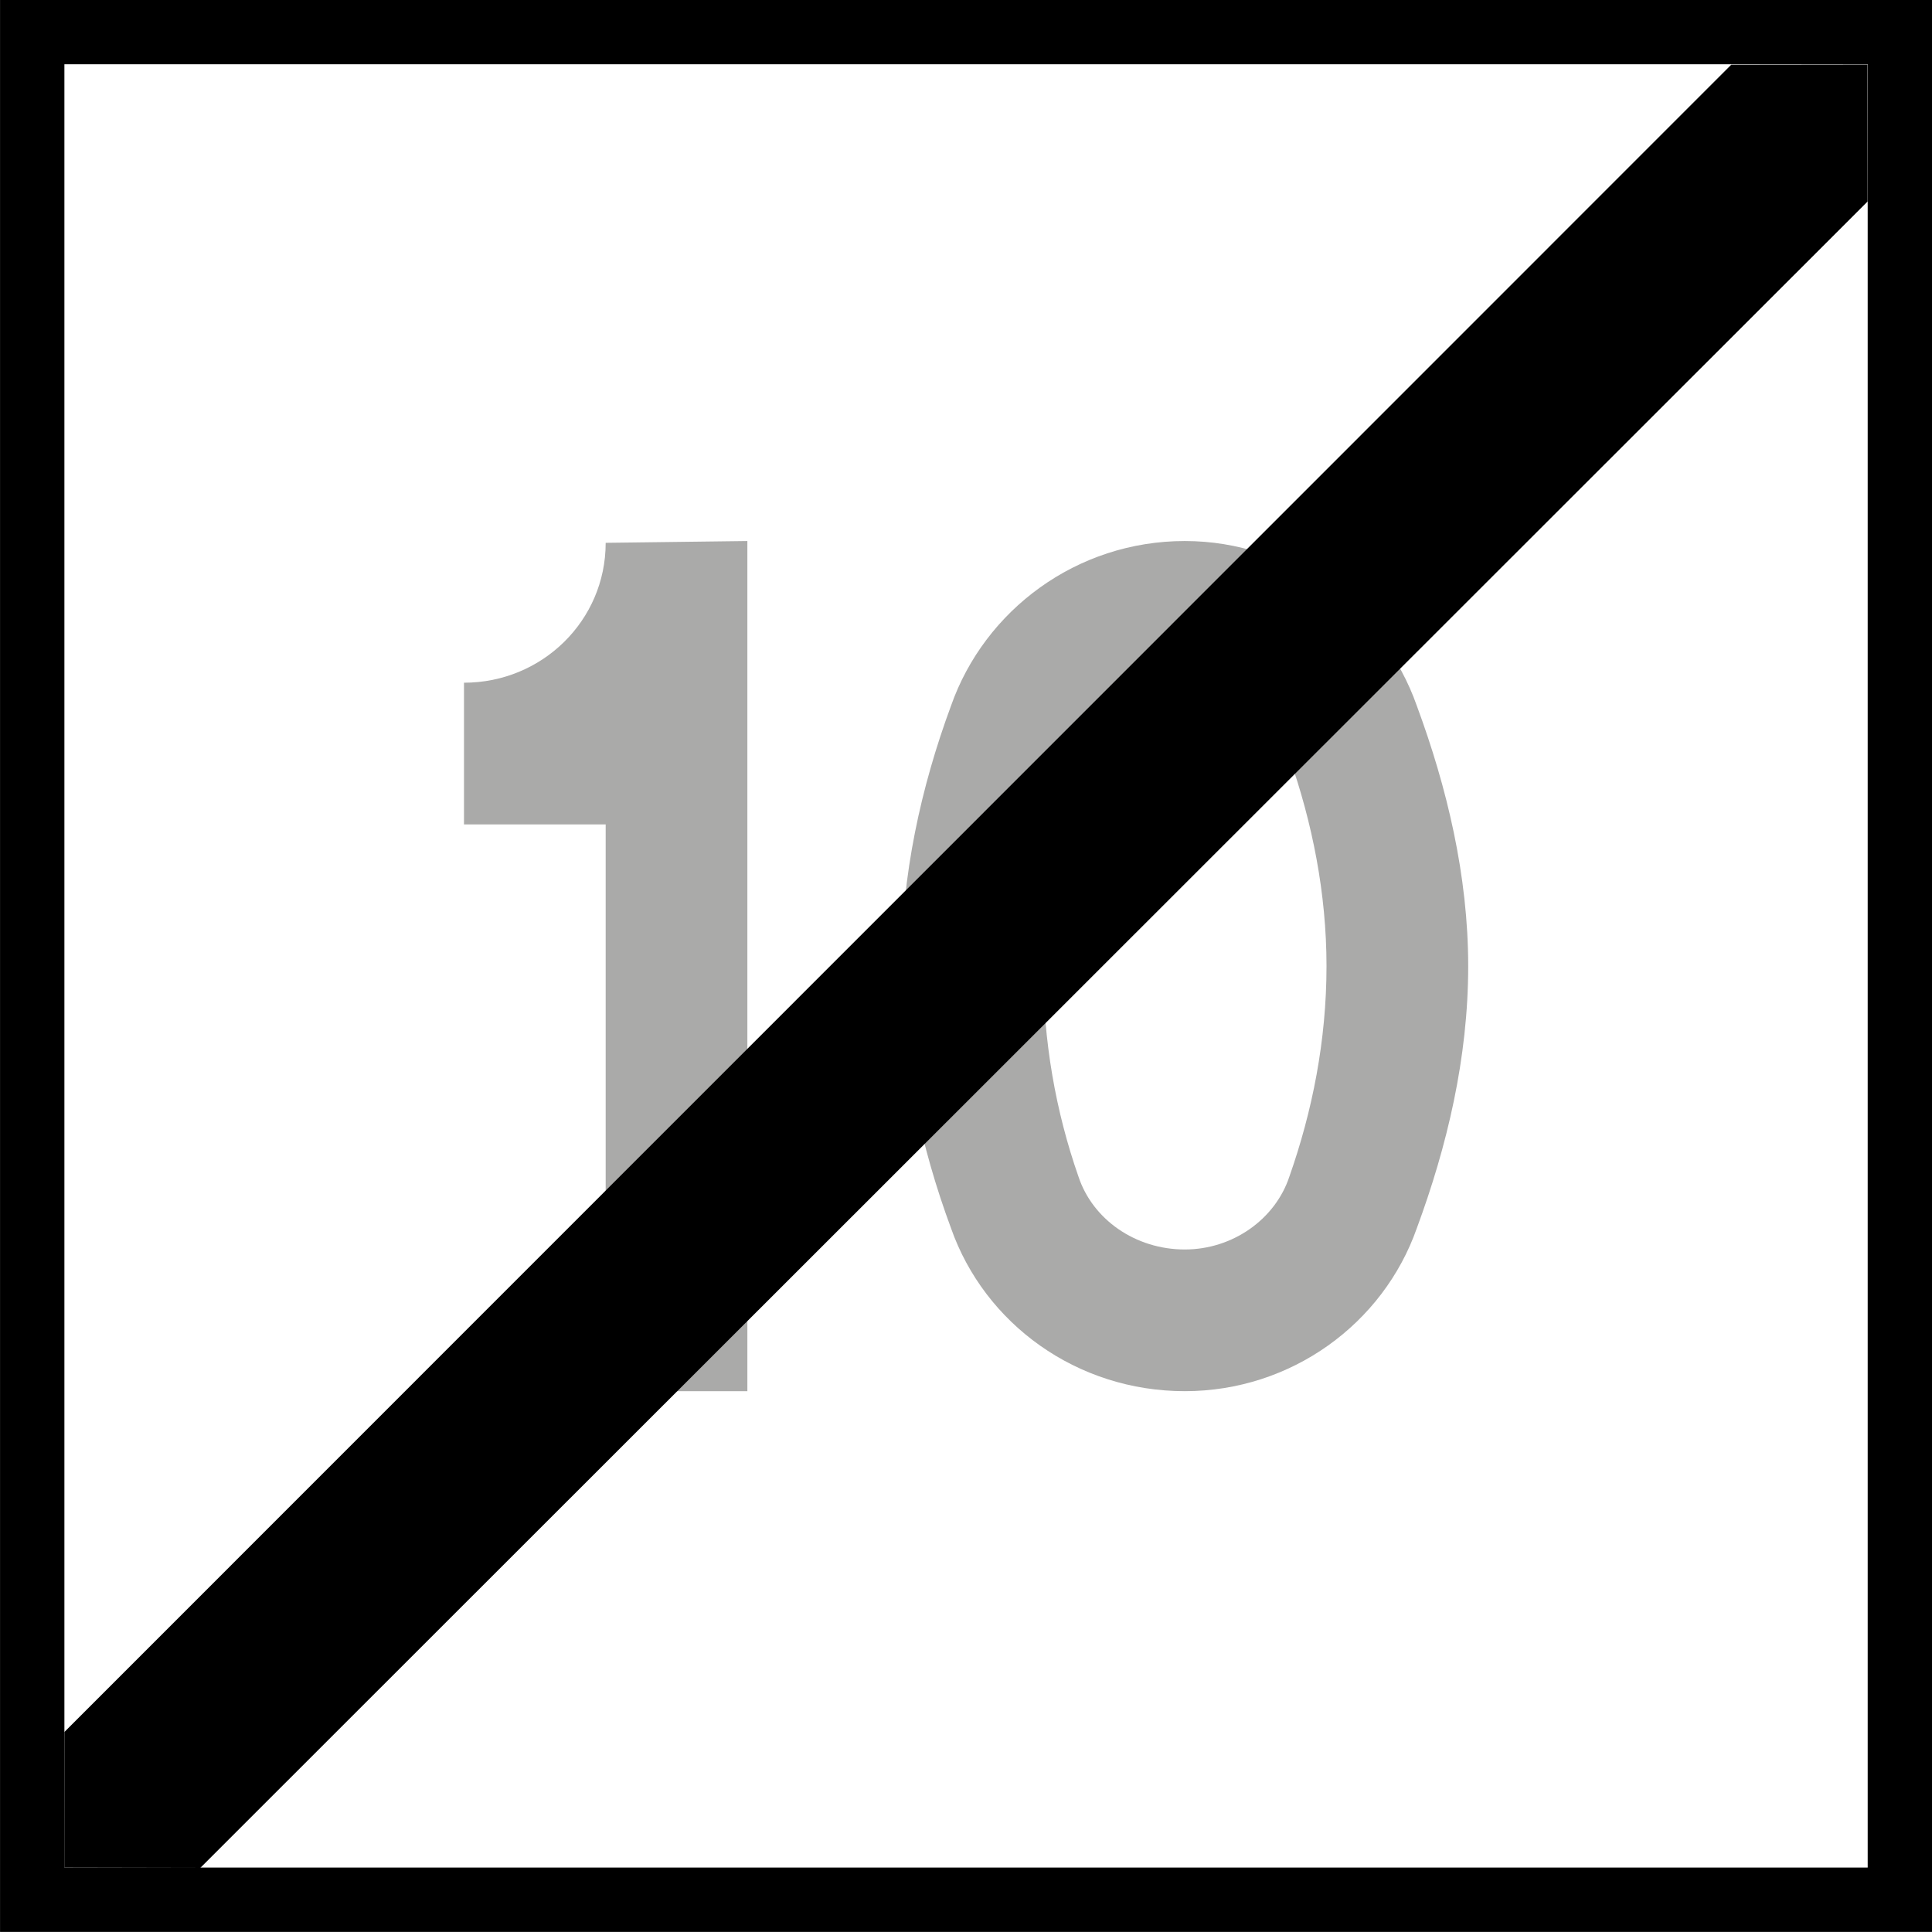
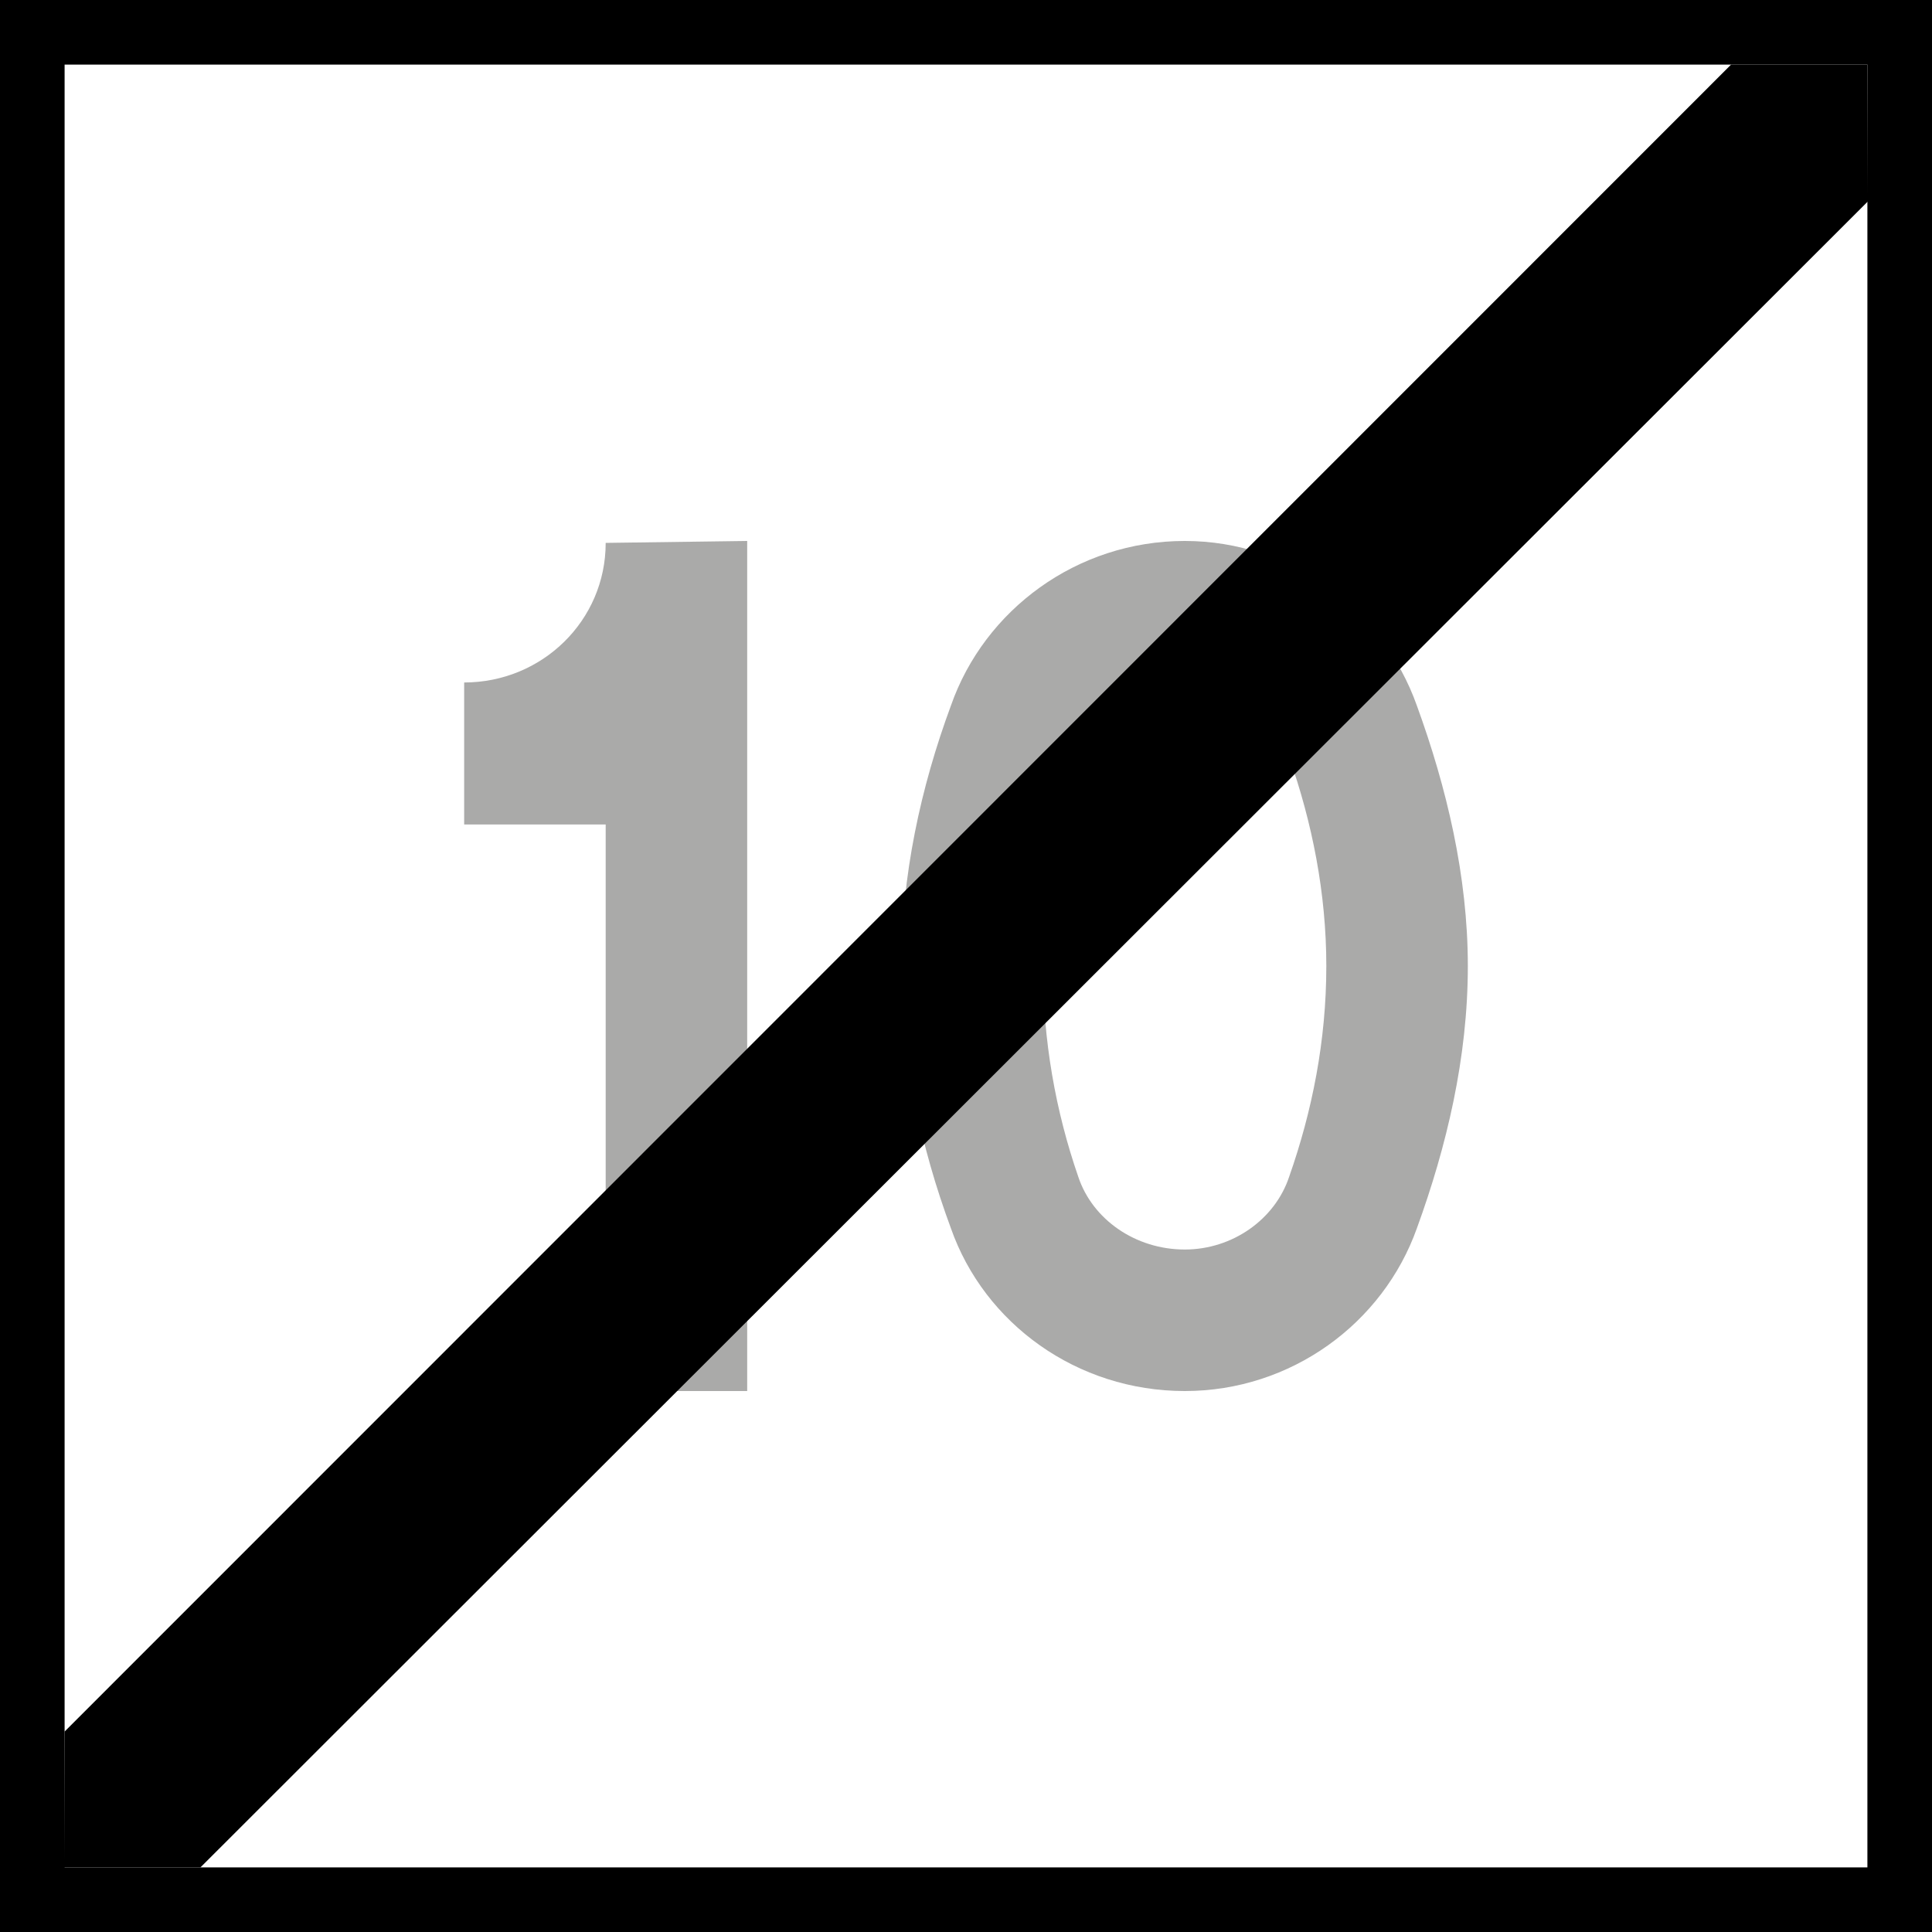
- <svg xmlns="http://www.w3.org/2000/svg" width="16" height="16" viewBox="0 0 4.233 4.233" version="1.1" id="svg1">
-   <defs id="defs1">
-     <rect x="30" y="84" width="120" height="132" id="rect3" />
-   </defs>
-   <g id="layer1" transform="translate(-160.0729,-110.3312)">
-     <rect style="fill:#000000;fill-opacity:1;stroke-width:0.564;stroke-miterlimit:5" id="rect8" width="4.233" height="4.233" x="160.073" y="110.331" />
-     <rect style="fill:#ffffff;fill-opacity:1;stroke-width:0.659;stroke-miterlimit:5" id="rect9" width="3.951" height="3.951" x="160.214" y="110.472" />
-     <path d="M 30.375,79.5 V 81 h 1.5 v 6 h 1.5 v -9 l -1.5,0.019 c 0,0.825 -0.675,1.481 -1.5,1.481 z m 6.131,3 c 0,-0.769 0.131,-1.519 0.375,-2.212 0.15,-0.45 0.6,-0.787 1.125,-0.787 0.506,0 0.956,0.338 1.106,0.787 0.244,0.694 0.394,1.444 0.394,2.212 0,0.787 -0.15,1.538 -0.394,2.231 -0.15,0.45 -0.6,0.769 -1.106,0.769 -0.525,0 -0.975,-0.319 -1.125,-0.769 C 36.638,84.037 36.506,83.287 36.506,82.5 Z m -1.5,0 c 0,0.975 0.206,1.913 0.525,2.775 0.356,1.012 1.331,1.725 2.475,1.725 1.125,0 2.1,-0.713 2.456,-1.725 0.319,-0.863 0.544,-1.8 0.544,-2.775 0,-0.956 -0.225,-1.894 -0.544,-2.756 C 40.106,78.731 39.131,78 38.006,78 c -1.144,0 -2.119,0.731 -2.475,1.744 -0.319,0.863 -0.525,1.8 -0.525,2.756 z" id="text3" style="-inkscape-font-specification:'drogowskaz Semi-Bold';stroke-width:40;stroke-miterlimit:5;fill:#aaaaa9;fill-opacity:1" transform="matrix(0.206963,0,0,0.206963,154.803,95.37347)" aria-label="10" />
-     <g id="path4">
-       <path style="stroke-miterlimit:5" d="m 164.165,110.472 c -3.951,3.951 -3.951,3.951 -3.951,3.951" id="path5" />
-       <path style="stroke-miterlimit:5" d="m 163.866,110.473 -3.652,3.653 -1.7e-4,0.297 0.298,6.3e-4 3.653,-3.651 -2.8e-4,-0.3 z" id="path6" />
-     </g>
-   </g>
+ <svg xmlns="http://www.w3.org/2000/svg" width="16" height="16" viewBox="0 0 16 16">
+   <rect x="-1.6" y="-1.6" width="19.2" height="19.2" fill="rgb(0%, 0%, 0%)" fill-opacity="1" />
+   <path fill-rule="nonzero" fill="rgb(100%, 100%, 100%)" fill-opacity="1" d="M 0.535 0.535 L 15.465 0.535 L 15.465 15.465 L 0.535 15.465 Z M 0.535 0.535 " />
+   <path fill-rule="nonzero" fill="rgb(66.667%, 66.667%, 66.275%)" fill-opacity="1" d="M 3.844 5.652 L 3.844 6.828 L 5.016 6.828 L 5.016 11.52 L 6.188 11.52 L 6.188 4.48 L 5.016 4.496 C 5.016 5.141 4.488 5.652 3.844 5.652 Z M 8.637 8 C 8.637 7.398 8.742 6.812 8.93 6.27 C 9.047 5.918 9.402 5.652 9.812 5.652 C 10.207 5.652 10.559 5.918 10.676 6.27 C 10.867 6.812 10.984 7.398 10.984 8 C 10.984 8.617 10.867 9.203 10.676 9.746 C 10.559 10.098 10.207 10.348 9.812 10.348 C 9.402 10.348 9.047 10.098 8.93 9.746 C 8.742 9.203 8.637 8.617 8.637 8 Z M 7.465 8 C 7.465 8.762 7.625 9.496 7.875 10.172 C 8.152 10.961 8.918 11.52 9.812 11.52 C 10.691 11.52 11.453 10.961 11.734 10.172 C 11.98 9.496 12.156 8.762 12.156 8 C 12.156 7.254 11.98 6.52 11.734 5.844 C 11.453 5.051 10.691 4.48 9.812 4.48 C 8.918 4.48 8.152 5.051 7.875 5.844 C 7.625 6.52 7.465 7.254 7.465 8 Z M 7.465 8 " />
+   <path fill-rule="nonzero" fill="rgb(0%, 0%, 0%)" fill-opacity="1" d="M 15.465 0.535 C 0.535 15.465 0.535 15.465 0.535 15.465 " />
+   <path fill-rule="nonzero" fill="rgb(0%, 0%, 0%)" fill-opacity="1" d="M 14.336 0.535 L 0.535 14.34 L 0.531 15.465 L 1.66 15.465 L 15.469 1.668 L 15.465 0.535 Z M 14.336 0.535 " />
</svg>
